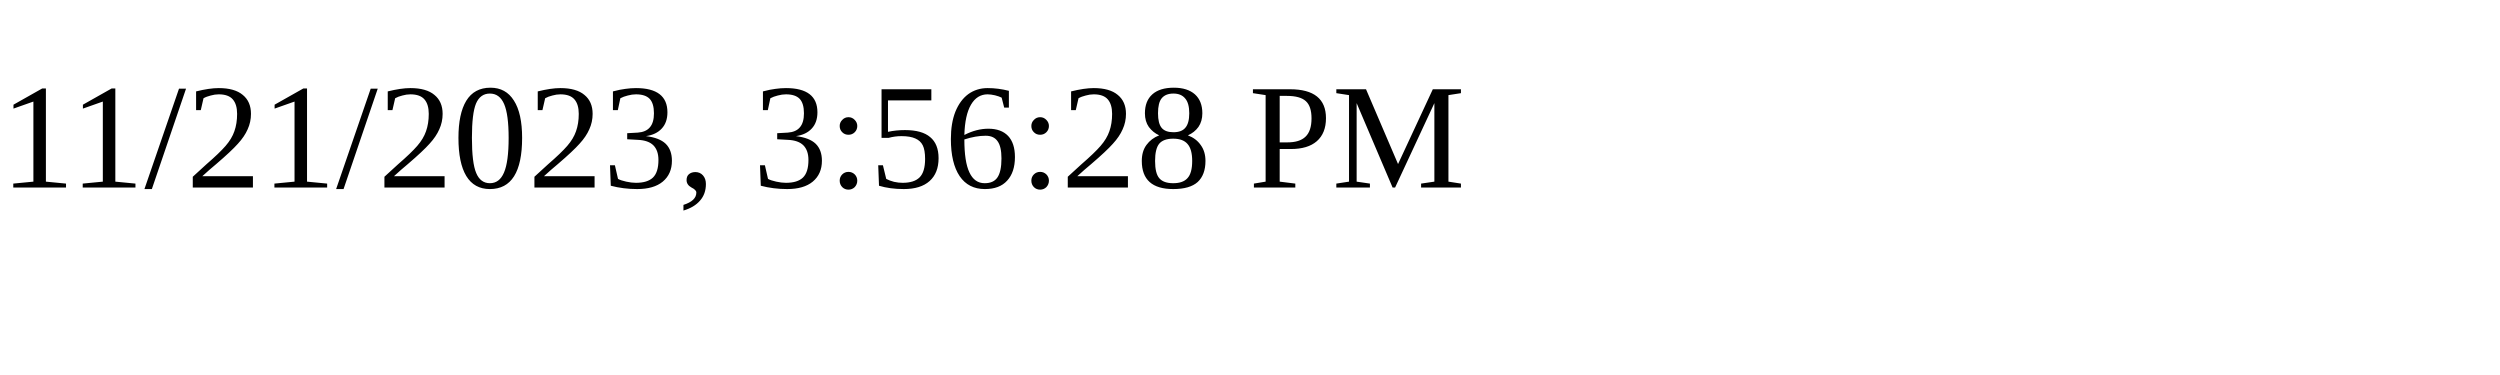
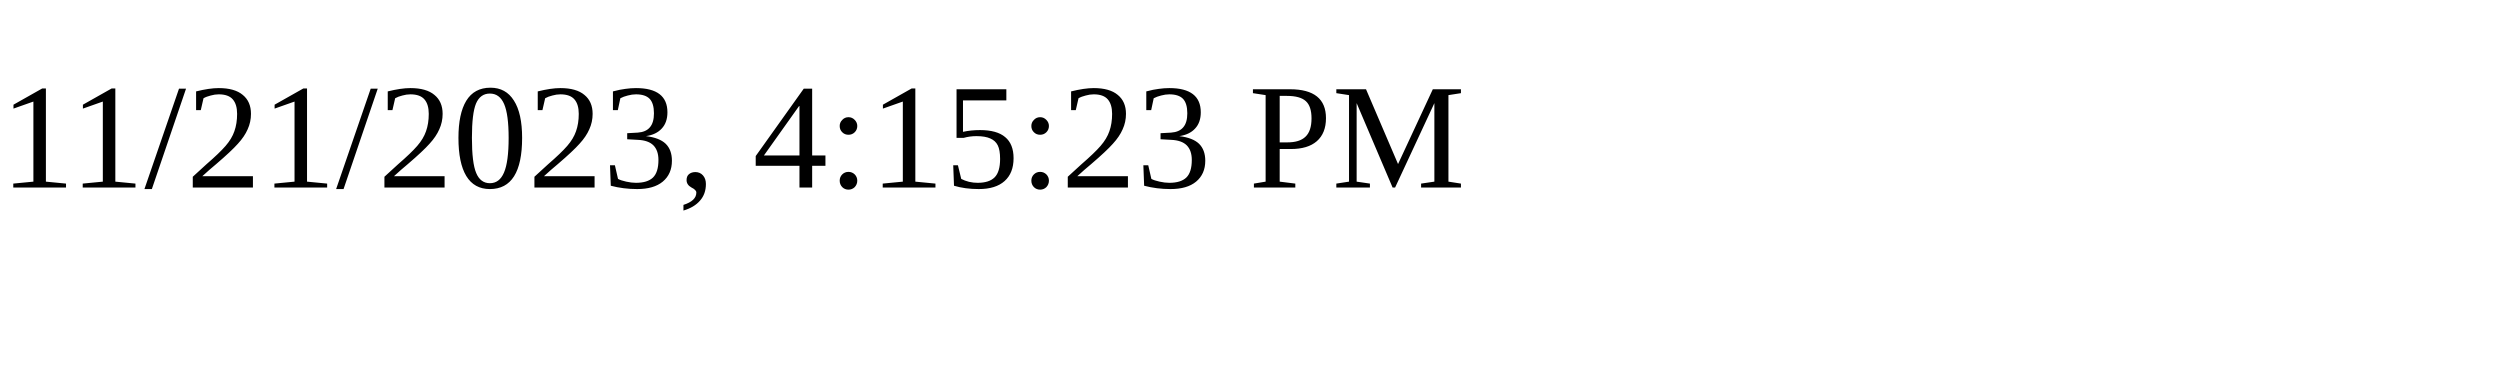
<svg xmlns="http://www.w3.org/2000/svg" height="30" width="200">
-   <text x="0" y="15">11/21/2023, 3:56:28 PM</text>
+   <text x="0" y="15">11/21/2023, 4:15:23 PM</text>
</svg>
